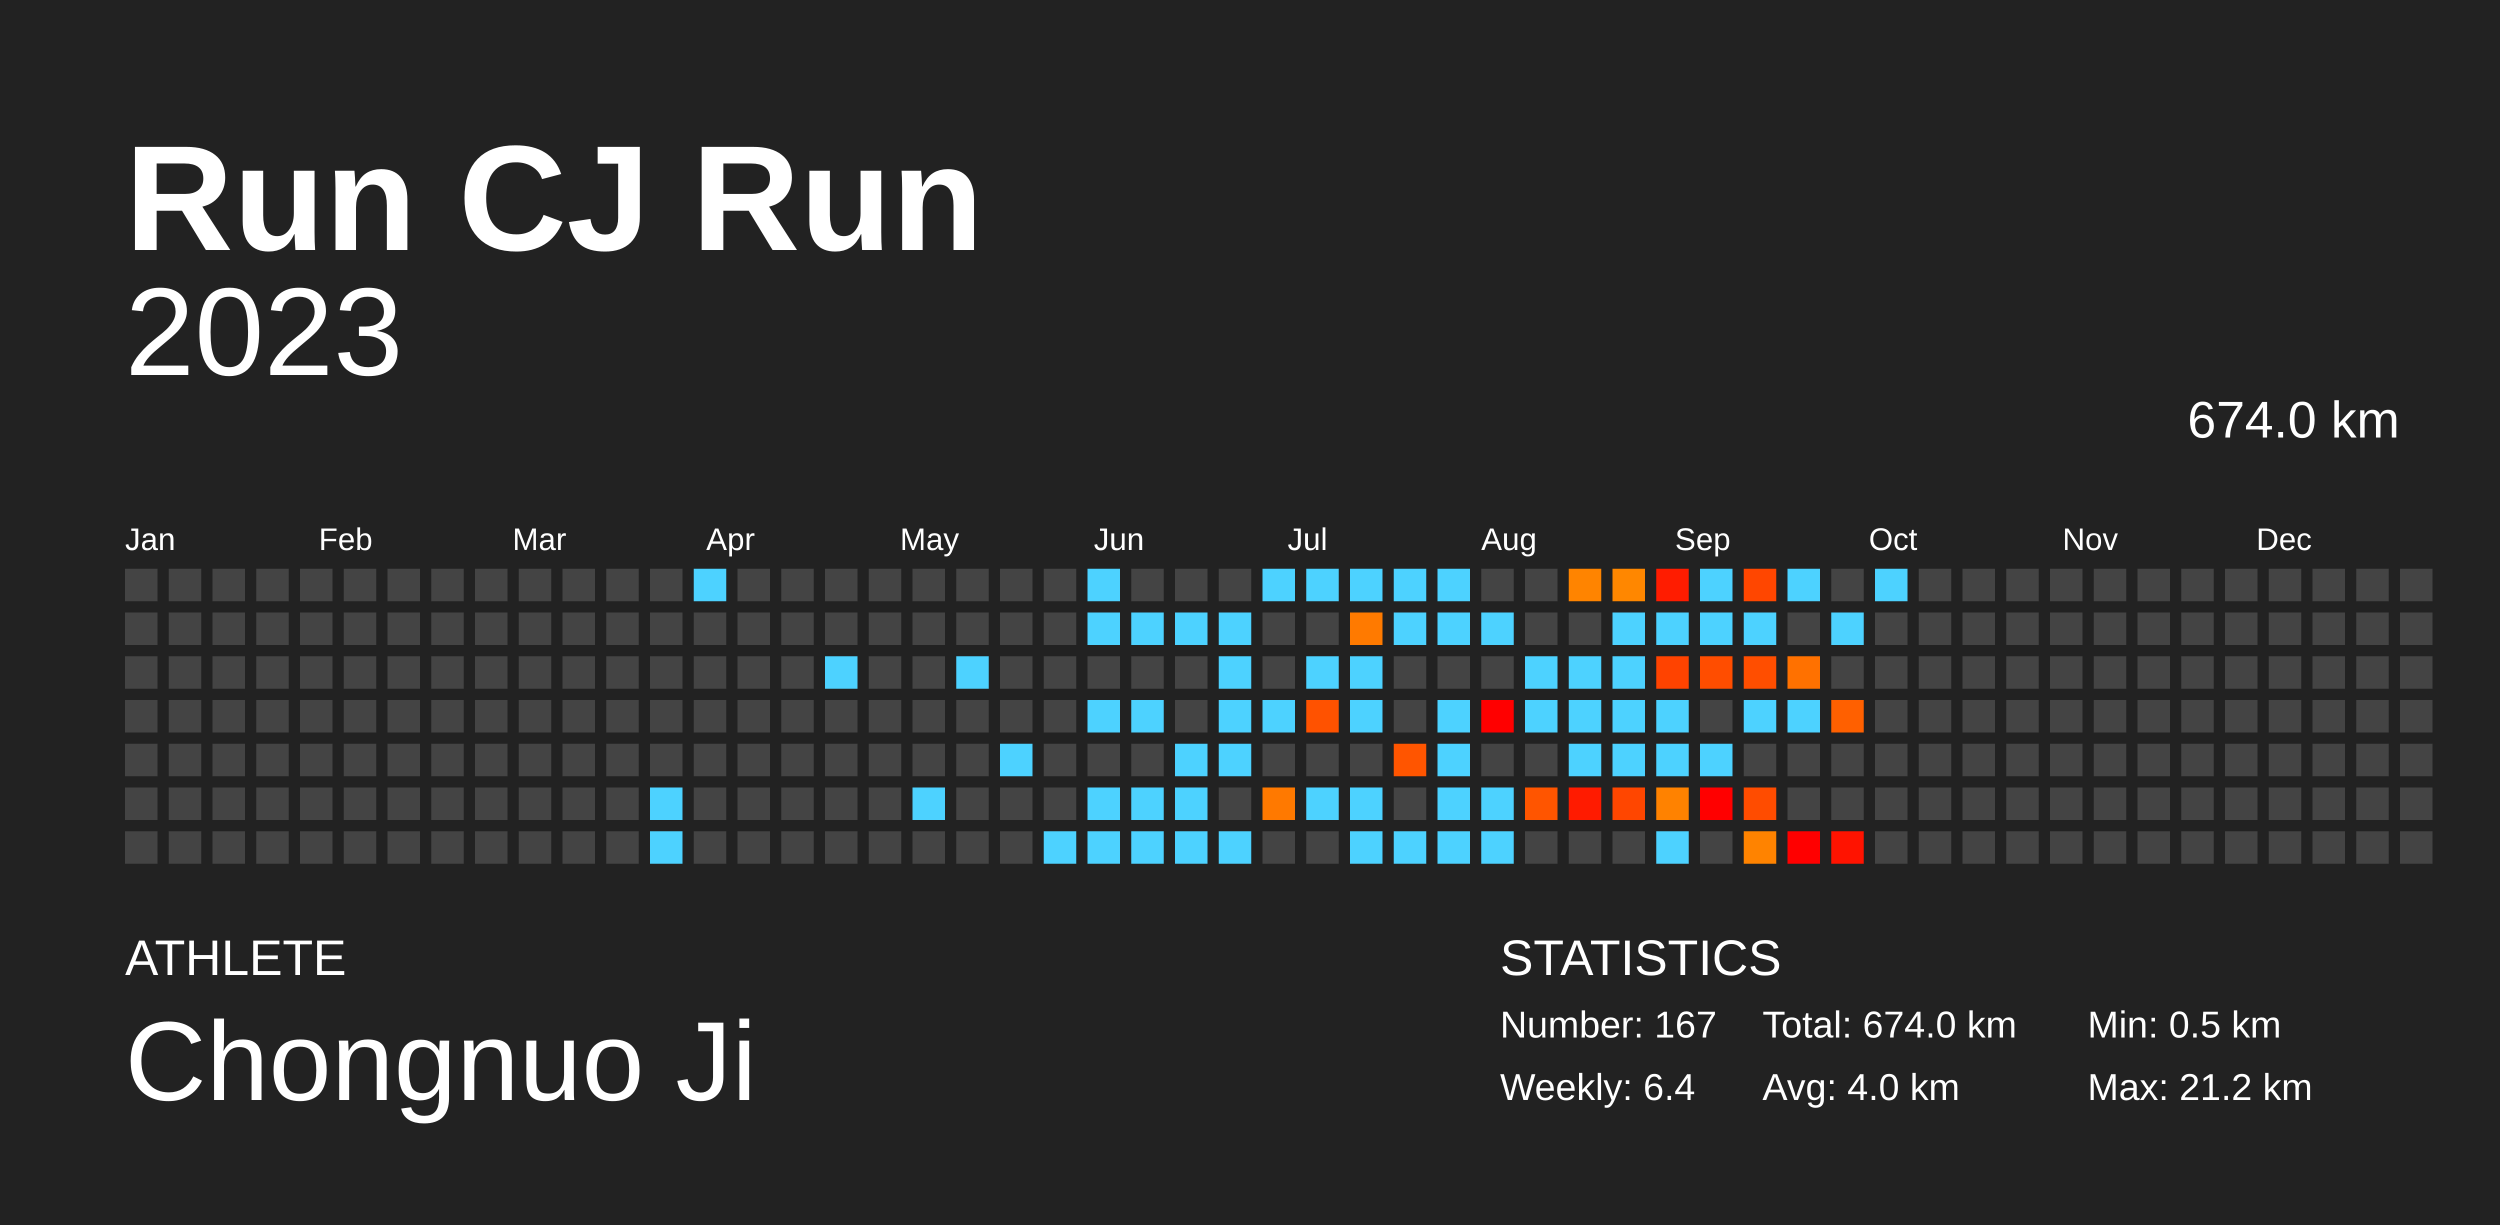
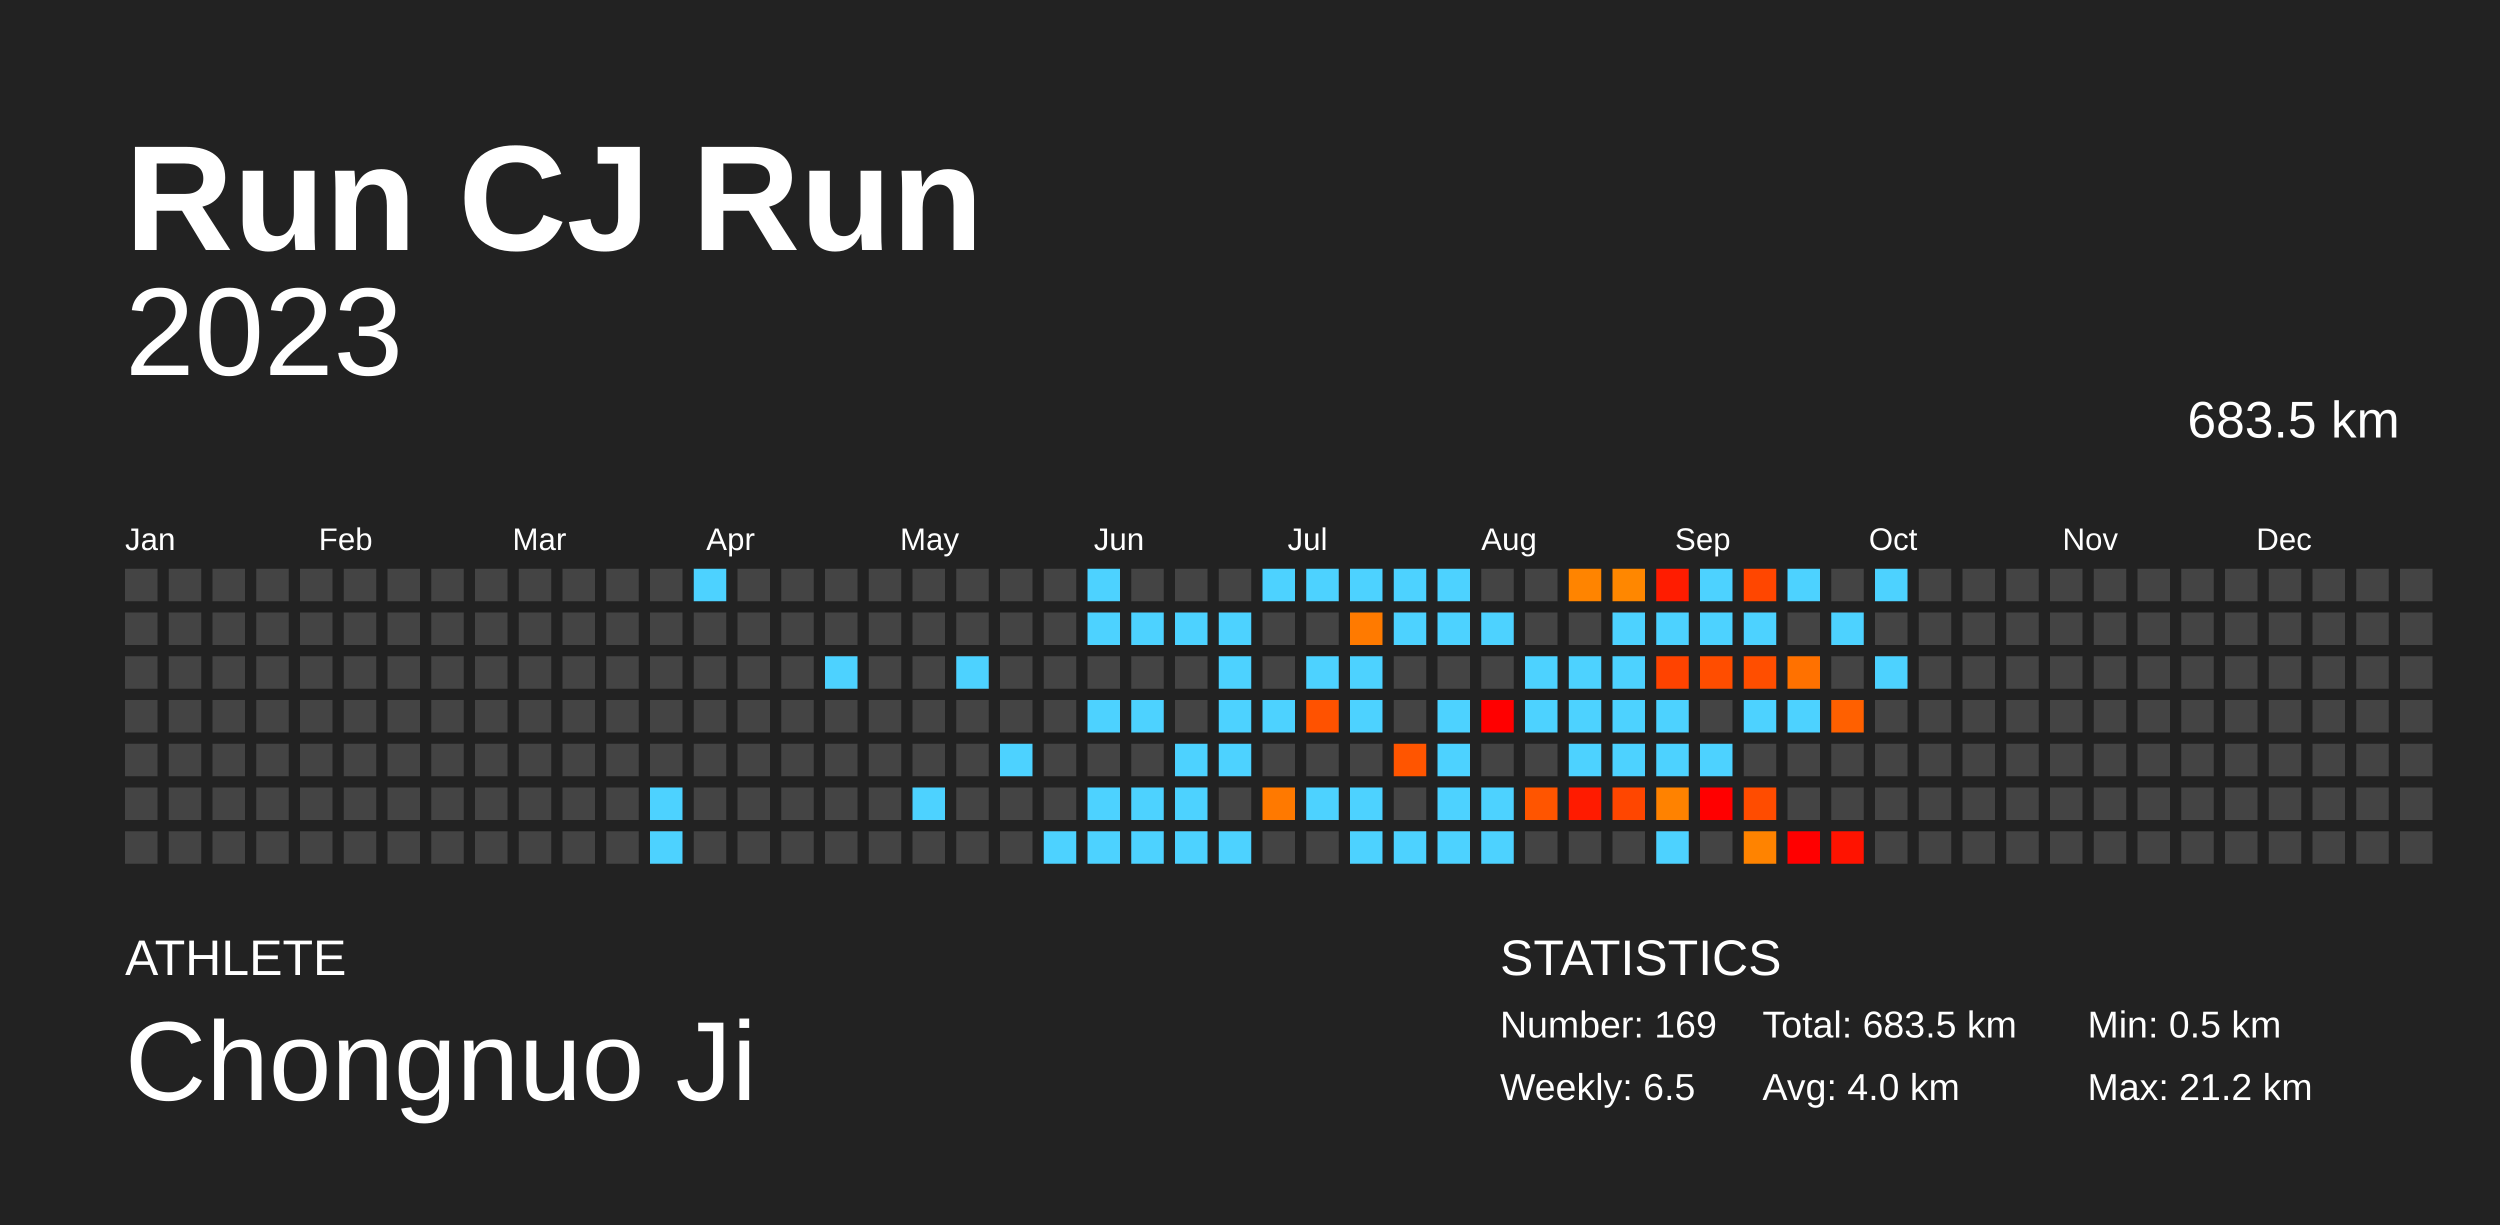
<svg xmlns="http://www.w3.org/2000/svg" baseProfile="full" height="98mm" version="1.1" viewBox="0,0,200,98" width="200mm">
  <defs />
  <rect fill="#222222" height="98" width="200" x="0" y="0" />
  <text fill="#FFFFFF" style="font-size:12px; font-family:Arial; font-weight:bold;" x="10" y="20">Run CJ Run</text>
  <text fill="#FFFFFF" style="font-size:4px; font-family:Arial" x="10" y="78">ATHLETE</text>
  <text fill="#FFFFFF" style="font-size:9px; font-family:Arial" x="10" y="88">Chongnuo Ji</text>
  <text fill="#FFFFFF" style="font-size:4px; font-family:Arial" x="120" y="78">STATISTICS</text>
-   <text fill="#FFFFFF" style="font-size:3px; font-family:Arial" x="120" y="83">Number: 167</text>
-   <text fill="#FFFFFF" style="font-size:3px; font-family:Arial" x="120" y="88">Weekly: 6.4</text>
-   <text fill="#FFFFFF" style="font-size:3px; font-family:Arial" x="141" y="83">Total: 674.0 km</text>
+   <text fill="#FFFFFF" style="font-size:3px; font-family:Arial" x="120" y="83">Number: 169</text>
+   <text fill="#FFFFFF" style="font-size:3px; font-family:Arial" x="120" y="88">Weekly: 6.5</text>
+   <text fill="#FFFFFF" style="font-size:3px; font-family:Arial" x="141" y="83">Total: 683.5 km</text>
  <text fill="#FFFFFF" style="font-size:3px; font-family:Arial" x="141" y="88">Avg: 4.0 km</text>
  <text fill="#FFFFFF" style="font-size:3px; font-family:Arial" x="167" y="83">Min: 0.5 km</text>
  <text fill="#FFFFFF" style="font-size:3px; font-family:Arial" x="167" y="88">Max: 21.2 km</text>
  <text alignment-baseline="hanging" fill="#FFFFFF" style="font-size:10.0px; font-family:Arial;" x="10" y="30">2023</text>
-   <text alignment-baseline="hanging" fill="#FFFFFF" style="font-size:4.125px; font-family:Arial;" x="175" y="35">674.0 km</text>
+   <text alignment-baseline="hanging" fill="#FFFFFF" style="font-size:4.125px; font-family:Arial;" x="175" y="35">683.5 km</text>
  <text fill="#FFFFFF" style="font-size:2.5px; font-family:Arial" x="10.0" y="44">Jan</text>
  <text fill="#FFFFFF" style="font-size:2.5px; font-family:Arial" x="25.5" y="44">Feb</text>
  <text fill="#FFFFFF" style="font-size:2.5px; font-family:Arial" x="41.0" y="44">Mar</text>
  <text fill="#FFFFFF" style="font-size:2.5px; font-family:Arial" x="56.5" y="44">Apr</text>
  <text fill="#FFFFFF" style="font-size:2.5px; font-family:Arial" x="72.0" y="44">May</text>
  <text fill="#FFFFFF" style="font-size:2.5px; font-family:Arial" x="87.5" y="44">Jun</text>
  <text fill="#FFFFFF" style="font-size:2.5px; font-family:Arial" x="103.0" y="44">Jul</text>
  <text fill="#FFFFFF" style="font-size:2.5px; font-family:Arial" x="118.5" y="44">Aug</text>
  <text fill="#FFFFFF" style="font-size:2.5px; font-family:Arial" x="134.0" y="44">Sep</text>
  <text fill="#FFFFFF" style="font-size:2.5px; font-family:Arial" x="149.5" y="44">Oct</text>
  <text fill="#FFFFFF" style="font-size:2.5px; font-family:Arial" x="165.0" y="44">Nov</text>
  <text fill="#FFFFFF" style="font-size:2.5px; font-family:Arial" x="180.5" y="44">Dec</text>
  <rect fill="#444444" height="2.6" width="2.6" x="10.0" y="45.5" />
  <rect fill="#444444" height="2.6" width="2.6" x="10.0" y="49.0" />
  <rect fill="#444444" height="2.6" width="2.6" x="10.0" y="52.5" />
  <rect fill="#444444" height="2.6" width="2.6" x="10.0" y="56.0" />
  <rect fill="#444444" height="2.6" width="2.6" x="10.0" y="59.5" />
  <rect fill="#444444" height="2.6" width="2.6" x="10.0" y="63.0" />
  <rect fill="#444444" height="2.6" width="2.6" x="10.0" y="66.5" />
  <rect fill="#444444" height="2.6" width="2.6" x="13.5" y="45.5" />
  <rect fill="#444444" height="2.6" width="2.6" x="13.5" y="49.0" />
  <rect fill="#444444" height="2.6" width="2.6" x="13.5" y="52.5" />
  <rect fill="#444444" height="2.6" width="2.6" x="13.5" y="56.0" />
  <rect fill="#444444" height="2.6" width="2.6" x="13.5" y="59.5" />
  <rect fill="#444444" height="2.6" width="2.6" x="13.5" y="63.0" />
  <rect fill="#444444" height="2.6" width="2.6" x="13.5" y="66.5" />
  <rect fill="#444444" height="2.6" width="2.6" x="17.0" y="45.5" />
  <rect fill="#444444" height="2.6" width="2.6" x="17.0" y="49.0" />
  <rect fill="#444444" height="2.6" width="2.6" x="17.0" y="52.5" />
  <rect fill="#444444" height="2.6" width="2.6" x="17.0" y="56.0" />
  <rect fill="#444444" height="2.6" width="2.6" x="17.0" y="59.5" />
  <rect fill="#444444" height="2.6" width="2.6" x="17.0" y="63.0" />
  <rect fill="#444444" height="2.6" width="2.6" x="17.0" y="66.5" />
  <rect fill="#444444" height="2.6" width="2.6" x="20.5" y="45.5" />
  <rect fill="#444444" height="2.6" width="2.6" x="20.5" y="49.0" />
  <rect fill="#444444" height="2.6" width="2.6" x="20.5" y="52.5" />
  <rect fill="#444444" height="2.6" width="2.6" x="20.5" y="56.0" />
  <rect fill="#444444" height="2.6" width="2.6" x="20.5" y="59.5" />
  <rect fill="#444444" height="2.6" width="2.6" x="20.5" y="63.0" />
  <rect fill="#444444" height="2.6" width="2.6" x="20.5" y="66.5" />
  <rect fill="#444444" height="2.6" width="2.6" x="24.0" y="45.5" />
  <rect fill="#444444" height="2.6" width="2.6" x="24.0" y="49.0" />
  <rect fill="#444444" height="2.6" width="2.6" x="24.0" y="52.5" />
  <rect fill="#444444" height="2.6" width="2.6" x="24.0" y="56.0" />
  <rect fill="#444444" height="2.6" width="2.6" x="24.0" y="59.5" />
  <rect fill="#444444" height="2.6" width="2.6" x="24.0" y="63.0" />
  <rect fill="#444444" height="2.6" width="2.6" x="24.0" y="66.5" />
  <rect fill="#444444" height="2.6" width="2.6" x="27.5" y="45.5" />
  <rect fill="#444444" height="2.6" width="2.6" x="27.5" y="49.0" />
  <rect fill="#444444" height="2.6" width="2.6" x="27.5" y="52.5" />
  <rect fill="#444444" height="2.6" width="2.6" x="27.5" y="56.0" />
  <rect fill="#444444" height="2.6" width="2.6" x="27.5" y="59.5" />
  <rect fill="#444444" height="2.6" width="2.6" x="27.5" y="63.0" />
  <rect fill="#444444" height="2.6" width="2.6" x="27.5" y="66.5" />
  <rect fill="#444444" height="2.6" width="2.6" x="31.0" y="45.5" />
  <rect fill="#444444" height="2.6" width="2.6" x="31.0" y="49.0" />
  <rect fill="#444444" height="2.6" width="2.6" x="31.0" y="52.5" />
  <rect fill="#444444" height="2.6" width="2.6" x="31.0" y="56.0" />
  <rect fill="#444444" height="2.6" width="2.6" x="31.0" y="59.5" />
  <rect fill="#444444" height="2.6" width="2.6" x="31.0" y="63.0" />
  <rect fill="#444444" height="2.6" width="2.6" x="31.0" y="66.5" />
  <rect fill="#444444" height="2.6" width="2.6" x="34.5" y="45.5" />
  <rect fill="#444444" height="2.6" width="2.6" x="34.5" y="49.0" />
  <rect fill="#444444" height="2.6" width="2.6" x="34.5" y="52.5" />
  <rect fill="#444444" height="2.6" width="2.6" x="34.5" y="56.0" />
  <rect fill="#444444" height="2.6" width="2.6" x="34.5" y="59.5" />
  <rect fill="#444444" height="2.6" width="2.6" x="34.5" y="63.0" />
  <rect fill="#444444" height="2.6" width="2.6" x="34.5" y="66.5" />
  <rect fill="#444444" height="2.6" width="2.6" x="38.0" y="45.5" />
  <rect fill="#444444" height="2.6" width="2.6" x="38.0" y="49.0" />
  <rect fill="#444444" height="2.6" width="2.6" x="38.0" y="52.5" />
  <rect fill="#444444" height="2.6" width="2.6" x="38.0" y="56.0" />
  <rect fill="#444444" height="2.6" width="2.6" x="38.0" y="59.5" />
  <rect fill="#444444" height="2.6" width="2.6" x="38.0" y="63.0" />
  <rect fill="#444444" height="2.6" width="2.6" x="38.0" y="66.5" />
  <rect fill="#444444" height="2.6" width="2.6" x="41.5" y="45.5" />
  <rect fill="#444444" height="2.6" width="2.6" x="41.5" y="49.0" />
  <rect fill="#444444" height="2.6" width="2.6" x="41.5" y="52.5" />
  <rect fill="#444444" height="2.6" width="2.6" x="41.5" y="56.0" />
  <rect fill="#444444" height="2.6" width="2.6" x="41.5" y="59.5" />
  <rect fill="#444444" height="2.6" width="2.6" x="41.5" y="63.0" />
  <rect fill="#444444" height="2.6" width="2.6" x="41.5" y="66.5" />
  <rect fill="#444444" height="2.6" width="2.6" x="45.0" y="45.5" />
  <rect fill="#444444" height="2.6" width="2.6" x="45.0" y="49.0" />
  <rect fill="#444444" height="2.6" width="2.6" x="45.0" y="52.5" />
  <rect fill="#444444" height="2.6" width="2.6" x="45.0" y="56.0" />
  <rect fill="#444444" height="2.6" width="2.6" x="45.0" y="59.5" />
  <rect fill="#444444" height="2.6" width="2.6" x="45.0" y="63.0" />
  <rect fill="#444444" height="2.6" width="2.6" x="45.0" y="66.5" />
  <rect fill="#444444" height="2.6" width="2.6" x="48.5" y="45.5" />
  <rect fill="#444444" height="2.6" width="2.6" x="48.5" y="49.0" />
  <rect fill="#444444" height="2.6" width="2.6" x="48.5" y="52.5" />
  <rect fill="#444444" height="2.6" width="2.6" x="48.5" y="56.0" />
  <rect fill="#444444" height="2.6" width="2.6" x="48.5" y="59.5" />
  <rect fill="#444444" height="2.6" width="2.6" x="48.5" y="63.0" />
  <rect fill="#444444" height="2.6" width="2.6" x="48.5" y="66.5" />
  <rect fill="#444444" height="2.6" width="2.6" x="52.0" y="45.5" />
  <rect fill="#444444" height="2.6" width="2.6" x="52.0" y="49.0" />
  <rect fill="#444444" height="2.6" width="2.6" x="52.0" y="52.5" />
  <rect fill="#444444" height="2.6" width="2.6" x="52.0" y="56.0" />
  <rect fill="#444444" height="2.6" width="2.6" x="52.0" y="59.5" />
  <rect fill="#4dd2ff" height="2.6" width="2.6" x="52.0" y="63.0" />
  <rect fill="#4dd2ff" height="2.6" width="2.6" x="52.0" y="66.5" />
  <rect fill="#4dd2ff" height="2.6" width="2.6" x="55.5" y="45.5" />
  <rect fill="#444444" height="2.6" width="2.6" x="55.5" y="49.0" />
  <rect fill="#444444" height="2.6" width="2.6" x="55.5" y="52.5" />
  <rect fill="#444444" height="2.6" width="2.6" x="55.5" y="56.0" />
  <rect fill="#444444" height="2.6" width="2.6" x="55.5" y="59.5" />
  <rect fill="#444444" height="2.6" width="2.6" x="55.5" y="63.0" />
  <rect fill="#444444" height="2.6" width="2.6" x="55.5" y="66.5" />
  <rect fill="#444444" height="2.6" width="2.6" x="59.0" y="45.5" />
  <rect fill="#444444" height="2.6" width="2.6" x="59.0" y="49.0" />
  <rect fill="#444444" height="2.6" width="2.6" x="59.0" y="52.5" />
  <rect fill="#444444" height="2.6" width="2.6" x="59.0" y="56.0" />
  <rect fill="#444444" height="2.6" width="2.6" x="59.0" y="59.5" />
  <rect fill="#444444" height="2.6" width="2.6" x="59.0" y="63.0" />
  <rect fill="#444444" height="2.6" width="2.6" x="59.0" y="66.5" />
  <rect fill="#444444" height="2.6" width="2.6" x="62.5" y="45.5" />
  <rect fill="#444444" height="2.6" width="2.6" x="62.5" y="49.0" />
  <rect fill="#444444" height="2.6" width="2.6" x="62.5" y="52.5" />
  <rect fill="#444444" height="2.6" width="2.6" x="62.5" y="56.0" />
  <rect fill="#444444" height="2.6" width="2.6" x="62.5" y="59.5" />
  <rect fill="#444444" height="2.6" width="2.6" x="62.5" y="63.0" />
  <rect fill="#444444" height="2.6" width="2.6" x="62.5" y="66.5" />
  <rect fill="#444444" height="2.6" width="2.6" x="66.0" y="45.5" />
  <rect fill="#444444" height="2.6" width="2.6" x="66.0" y="49.0" />
  <rect fill="#4dd2ff" height="2.6" width="2.6" x="66.0" y="52.5" />
  <rect fill="#444444" height="2.6" width="2.6" x="66.0" y="56.0" />
  <rect fill="#444444" height="2.6" width="2.6" x="66.0" y="59.5" />
  <rect fill="#444444" height="2.6" width="2.6" x="66.0" y="63.0" />
  <rect fill="#444444" height="2.6" width="2.6" x="66.0" y="66.5" />
  <rect fill="#444444" height="2.6" width="2.6" x="69.5" y="45.5" />
  <rect fill="#444444" height="2.6" width="2.6" x="69.5" y="49.0" />
  <rect fill="#444444" height="2.6" width="2.6" x="69.5" y="52.5" />
  <rect fill="#444444" height="2.6" width="2.6" x="69.5" y="56.0" />
  <rect fill="#444444" height="2.6" width="2.6" x="69.5" y="59.5" />
  <rect fill="#444444" height="2.6" width="2.6" x="69.5" y="63.0" />
  <rect fill="#444444" height="2.6" width="2.6" x="69.5" y="66.5" />
  <rect fill="#444444" height="2.6" width="2.6" x="73.0" y="45.5" />
  <rect fill="#444444" height="2.6" width="2.6" x="73.0" y="49.0" />
  <rect fill="#444444" height="2.6" width="2.6" x="73.0" y="52.5" />
  <rect fill="#444444" height="2.6" width="2.6" x="73.0" y="56.0" />
  <rect fill="#444444" height="2.6" width="2.6" x="73.0" y="59.5" />
  <rect fill="#4dd2ff" height="2.6" width="2.6" x="73.0" y="63.0" />
  <rect fill="#444444" height="2.6" width="2.6" x="73.0" y="66.5" />
  <rect fill="#444444" height="2.6" width="2.6" x="76.5" y="45.5" />
  <rect fill="#444444" height="2.6" width="2.6" x="76.5" y="49.0" />
  <rect fill="#4dd2ff" height="2.6" width="2.6" x="76.5" y="52.5" />
  <rect fill="#444444" height="2.6" width="2.6" x="76.5" y="56.0" />
  <rect fill="#444444" height="2.6" width="2.6" x="76.5" y="59.5" />
  <rect fill="#444444" height="2.6" width="2.6" x="76.5" y="63.0" />
  <rect fill="#444444" height="2.6" width="2.6" x="76.5" y="66.5" />
  <rect fill="#444444" height="2.6" width="2.6" x="80.0" y="45.5" />
  <rect fill="#444444" height="2.6" width="2.6" x="80.0" y="49.0" />
  <rect fill="#444444" height="2.6" width="2.6" x="80.0" y="52.5" />
  <rect fill="#444444" height="2.6" width="2.6" x="80.0" y="56.0" />
  <rect fill="#4dd2ff" height="2.6" width="2.6" x="80.0" y="59.5" />
  <rect fill="#444444" height="2.6" width="2.6" x="80.0" y="63.0" />
  <rect fill="#444444" height="2.6" width="2.6" x="80.0" y="66.5" />
  <rect fill="#444444" height="2.6" width="2.6" x="83.5" y="45.5" />
  <rect fill="#444444" height="2.6" width="2.6" x="83.5" y="49.0" />
  <rect fill="#444444" height="2.6" width="2.6" x="83.5" y="52.5" />
  <rect fill="#444444" height="2.6" width="2.6" x="83.5" y="56.0" />
  <rect fill="#444444" height="2.6" width="2.6" x="83.5" y="59.5" />
  <rect fill="#444444" height="2.6" width="2.6" x="83.5" y="63.0" />
  <rect fill="#4dd2ff" height="2.6" width="2.6" x="83.5" y="66.5" />
  <rect fill="#4dd2ff" height="2.6" width="2.6" x="87.0" y="45.5" />
  <rect fill="#4dd2ff" height="2.6" width="2.6" x="87.0" y="49.0" />
  <rect fill="#444444" height="2.6" width="2.6" x="87.0" y="52.5" />
  <rect fill="#4dd2ff" height="2.6" width="2.6" x="87.0" y="56.0" />
  <rect fill="#444444" height="2.6" width="2.6" x="87.0" y="59.5" />
  <rect fill="#4dd2ff" height="2.6" width="2.6" x="87.0" y="63.0" />
  <rect fill="#4dd2ff" height="2.6" width="2.6" x="87.0" y="66.5" />
  <rect fill="#444444" height="2.6" width="2.6" x="90.5" y="45.5" />
  <rect fill="#4dd2ff" height="2.6" width="2.6" x="90.5" y="49.0" />
  <rect fill="#444444" height="2.6" width="2.6" x="90.5" y="52.5" />
  <rect fill="#4dd2ff" height="2.6" width="2.6" x="90.5" y="56.0" />
  <rect fill="#444444" height="2.6" width="2.6" x="90.5" y="59.5" />
  <rect fill="#4dd2ff" height="2.6" width="2.6" x="90.5" y="63.0" />
  <rect fill="#4dd2ff" height="2.6" width="2.6" x="90.5" y="66.5" />
  <rect fill="#444444" height="2.6" width="2.6" x="94.0" y="45.5" />
  <rect fill="#4dd2ff" height="2.6" width="2.6" x="94.0" y="49.0" />
  <rect fill="#444444" height="2.6" width="2.6" x="94.0" y="52.5" />
  <rect fill="#444444" height="2.6" width="2.6" x="94.0" y="56.0" />
  <rect fill="#4dd2ff" height="2.6" width="2.6" x="94.0" y="59.5" />
  <rect fill="#4dd2ff" height="2.6" width="2.6" x="94.0" y="63.0" />
  <rect fill="#4dd2ff" height="2.6" width="2.6" x="94.0" y="66.5" />
  <rect fill="#444444" height="2.6" width="2.6" x="97.5" y="45.5" />
  <rect fill="#4dd2ff" height="2.6" width="2.6" x="97.5" y="49.0" />
  <rect fill="#4dd2ff" height="2.6" width="2.6" x="97.5" y="52.5" />
  <rect fill="#4dd2ff" height="2.6" width="2.6" x="97.5" y="56.0" />
  <rect fill="#4dd2ff" height="2.6" width="2.6" x="97.5" y="59.5" />
  <rect fill="#444444" height="2.6" width="2.6" x="97.5" y="63.0" />
  <rect fill="#4dd2ff" height="2.6" width="2.6" x="97.5" y="66.5" />
  <rect fill="#4dd2ff" height="2.6" width="2.6" x="101.0" y="45.5" />
  <rect fill="#444444" height="2.6" width="2.6" x="101.0" y="49.0" />
  <rect fill="#444444" height="2.6" width="2.6" x="101.0" y="52.5" />
  <rect fill="#4dd2ff" height="2.6" width="2.6" x="101.0" y="56.0" />
  <rect fill="#444444" height="2.6" width="2.6" x="101.0" y="59.5" />
  <rect fill="#ff7900" height="2.6" width="2.6" x="101.0" y="63.0" />
  <rect fill="#444444" height="2.6" width="2.6" x="101.0" y="66.5" />
  <rect fill="#4dd2ff" height="2.6" width="2.6" x="104.5" y="45.5" />
  <rect fill="#444444" height="2.6" width="2.6" x="104.5" y="49.0" />
  <rect fill="#4dd2ff" height="2.6" width="2.6" x="104.5" y="52.5" />
  <rect fill="#ff5200" height="2.6" width="2.6" x="104.5" y="56.0" />
  <rect fill="#444444" height="2.6" width="2.6" x="104.5" y="59.5" />
  <rect fill="#4dd2ff" height="2.6" width="2.6" x="104.5" y="63.0" />
  <rect fill="#444444" height="2.6" width="2.6" x="104.5" y="66.5" />
  <rect fill="#4dd2ff" height="2.6" width="2.6" x="108.0" y="45.5" />
  <rect fill="#ff7a00" height="2.6" width="2.6" x="108.0" y="49.0" />
  <rect fill="#4dd2ff" height="2.6" width="2.6" x="108.0" y="52.5" />
  <rect fill="#4dd2ff" height="2.6" width="2.6" x="108.0" y="56.0" />
  <rect fill="#444444" height="2.6" width="2.6" x="108.0" y="59.5" />
  <rect fill="#4dd2ff" height="2.6" width="2.6" x="108.0" y="63.0" />
  <rect fill="#4dd2ff" height="2.6" width="2.6" x="108.0" y="66.5" />
  <rect fill="#4dd2ff" height="2.6" width="2.6" x="111.5" y="45.5" />
  <rect fill="#4dd2ff" height="2.6" width="2.6" x="111.5" y="49.0" />
  <rect fill="#444444" height="2.6" width="2.6" x="111.5" y="52.5" />
  <rect fill="#444444" height="2.6" width="2.6" x="111.5" y="56.0" />
  <rect fill="#ff5500" height="2.6" width="2.6" x="111.5" y="59.5" />
  <rect fill="#444444" height="2.6" width="2.6" x="111.5" y="63.0" />
  <rect fill="#4dd2ff" height="2.6" width="2.6" x="111.5" y="66.5" />
  <rect fill="#4dd2ff" height="2.6" width="2.6" x="115.0" y="45.5" />
  <rect fill="#4dd2ff" height="2.6" width="2.6" x="115.0" y="49.0" />
  <rect fill="#444444" height="2.6" width="2.6" x="115.0" y="52.5" />
  <rect fill="#4dd2ff" height="2.6" width="2.6" x="115.0" y="56.0" />
  <rect fill="#4dd2ff" height="2.6" width="2.6" x="115.0" y="59.5" />
  <rect fill="#4dd2ff" height="2.6" width="2.6" x="115.0" y="63.0" />
  <rect fill="#4dd2ff" height="2.6" width="2.6" x="115.0" y="66.5" />
  <rect fill="#444444" height="2.6" width="2.6" x="118.5" y="45.5" />
  <rect fill="#4dd2ff" height="2.6" width="2.6" x="118.5" y="49.0" />
  <rect fill="#444444" height="2.6" width="2.6" x="118.5" y="52.5" />
  <rect fill="red" height="2.6" width="2.6" x="118.5" y="56.0" />
  <rect fill="#444444" height="2.6" width="2.6" x="118.5" y="59.5" />
  <rect fill="#4dd2ff" height="2.6" width="2.6" x="118.5" y="63.0" />
  <rect fill="#4dd2ff" height="2.6" width="2.6" x="118.5" y="66.5" />
  <rect fill="#444444" height="2.6" width="2.6" x="122.0" y="45.5" />
  <rect fill="#444444" height="2.6" width="2.6" x="122.0" y="49.0" />
  <rect fill="#4dd2ff" height="2.6" width="2.6" x="122.0" y="52.5" />
  <rect fill="#4dd2ff" height="2.6" width="2.6" x="122.0" y="56.0" />
  <rect fill="#444444" height="2.6" width="2.6" x="122.0" y="59.5" />
  <rect fill="#ff5500" height="2.6" width="2.6" x="122.0" y="63.0" />
  <rect fill="#444444" height="2.6" width="2.6" x="122.0" y="66.5" />
  <rect fill="#ff8400" height="2.6" width="2.6" x="125.5" y="45.5" />
  <rect fill="#444444" height="2.6" width="2.6" x="125.5" y="49.0" />
  <rect fill="#4dd2ff" height="2.6" width="2.6" x="125.5" y="52.5" />
  <rect fill="#4dd2ff" height="2.6" width="2.6" x="125.5" y="56.0" />
  <rect fill="#4dd2ff" height="2.6" width="2.6" x="125.5" y="59.5" />
  <rect fill="#ff1b00" height="2.6" width="2.6" x="125.5" y="63.0" />
  <rect fill="#444444" height="2.6" width="2.6" x="125.5" y="66.5" />
  <rect fill="#ff8700" height="2.6" width="2.6" x="129.0" y="45.5" />
  <rect fill="#4dd2ff" height="2.6" width="2.6" x="129.0" y="49.0" />
  <rect fill="#4dd2ff" height="2.6" width="2.6" x="129.0" y="52.5" />
  <rect fill="#4dd2ff" height="2.6" width="2.6" x="129.0" y="56.0" />
  <rect fill="#4dd2ff" height="2.6" width="2.6" x="129.0" y="59.5" />
  <rect fill="#ff4600" height="2.6" width="2.6" x="129.0" y="63.0" />
  <rect fill="#444444" height="2.6" width="2.6" x="129.0" y="66.5" />
  <rect fill="#ff1c00" height="2.6" width="2.6" x="132.5" y="45.5" />
  <rect fill="#4dd2ff" height="2.6" width="2.6" x="132.5" y="49.0" />
  <rect fill="#ff4300" height="2.6" width="2.6" x="132.5" y="52.5" />
  <rect fill="#4dd2ff" height="2.6" width="2.6" x="132.5" y="56.0" />
  <rect fill="#4dd2ff" height="2.6" width="2.6" x="132.5" y="59.5" />
  <rect fill="#ff8200" height="2.6" width="2.6" x="132.5" y="63.0" />
  <rect fill="#4dd2ff" height="2.6" width="2.6" x="132.5" y="66.5" />
  <rect fill="#4dd2ff" height="2.6" width="2.6" x="136.0" y="45.5" />
  <rect fill="#4dd2ff" height="2.6" width="2.6" x="136.0" y="49.0" />
  <rect fill="#ff4d00" height="2.6" width="2.6" x="136.0" y="52.5" />
  <rect fill="#444444" height="2.6" width="2.6" x="136.0" y="56.0" />
  <rect fill="#4dd2ff" height="2.6" width="2.6" x="136.0" y="59.5" />
  <rect fill="red" height="2.6" width="2.6" x="136.0" y="63.0" />
  <rect fill="#444444" height="2.6" width="2.6" x="136.0" y="66.5" />
  <rect fill="#ff4600" height="2.6" width="2.6" x="139.5" y="45.5" />
  <rect fill="#4dd2ff" height="2.6" width="2.6" x="139.5" y="49.0" />
  <rect fill="#ff4e00" height="2.6" width="2.6" x="139.5" y="52.5" />
  <rect fill="#4dd2ff" height="2.6" width="2.6" x="139.5" y="56.0" />
  <rect fill="#444444" height="2.6" width="2.6" x="139.5" y="59.5" />
  <rect fill="#ff4c00" height="2.6" width="2.6" x="139.5" y="63.0" />
  <rect fill="#ff8300" height="2.6" width="2.6" x="139.5" y="66.5" />
  <rect fill="#4dd2ff" height="2.6" width="2.6" x="143.0" y="45.5" />
  <rect fill="#444444" height="2.6" width="2.6" x="143.0" y="49.0" />
  <rect fill="#ff7100" height="2.6" width="2.6" x="143.0" y="52.5" />
  <rect fill="#4dd2ff" height="2.6" width="2.6" x="143.0" y="56.0" />
  <rect fill="#444444" height="2.6" width="2.6" x="143.0" y="59.5" />
  <rect fill="#444444" height="2.6" width="2.6" x="143.0" y="63.0" />
  <rect fill="red" height="2.6" width="2.6" x="143.0" y="66.5" />
  <rect fill="#444444" height="2.6" width="2.6" x="146.5" y="45.5" />
  <rect fill="#4dd2ff" height="2.6" width="2.6" x="146.5" y="49.0" />
  <rect fill="#444444" height="2.6" width="2.6" x="146.5" y="52.5" />
  <rect fill="#ff6000" height="2.6" width="2.6" x="146.5" y="56.0" />
  <rect fill="#444444" height="2.6" width="2.6" x="146.5" y="59.5" />
  <rect fill="#444444" height="2.6" width="2.6" x="146.5" y="63.0" />
  <rect fill="#ff1300" height="2.6" width="2.6" x="146.5" y="66.5" />
  <rect fill="#4dd2ff" height="2.6" width="2.6" x="150.0" y="45.5" />
  <rect fill="#444444" height="2.6" width="2.6" x="150.0" y="49.0" />
-   <rect fill="#444444" height="2.6" width="2.6" x="150.0" y="52.5" />
+   <rect fill="#4dd2ff" height="2.6" width="2.6" x="150.0" y="52.5" />
  <rect fill="#444444" height="2.6" width="2.6" x="150.0" y="56.0" />
  <rect fill="#444444" height="2.6" width="2.6" x="150.0" y="59.5" />
  <rect fill="#444444" height="2.6" width="2.6" x="150.0" y="63.0" />
  <rect fill="#444444" height="2.6" width="2.6" x="150.0" y="66.5" />
  <rect fill="#444444" height="2.6" width="2.6" x="153.5" y="45.5" />
  <rect fill="#444444" height="2.6" width="2.6" x="153.5" y="49.0" />
  <rect fill="#444444" height="2.6" width="2.6" x="153.5" y="52.5" />
  <rect fill="#444444" height="2.6" width="2.6" x="153.5" y="56.0" />
  <rect fill="#444444" height="2.6" width="2.6" x="153.5" y="59.5" />
  <rect fill="#444444" height="2.6" width="2.6" x="153.5" y="63.0" />
  <rect fill="#444444" height="2.6" width="2.6" x="153.5" y="66.5" />
  <rect fill="#444444" height="2.6" width="2.6" x="157.0" y="45.5" />
  <rect fill="#444444" height="2.6" width="2.6" x="157.0" y="49.0" />
  <rect fill="#444444" height="2.6" width="2.6" x="157.0" y="52.5" />
  <rect fill="#444444" height="2.6" width="2.6" x="157.0" y="56.0" />
  <rect fill="#444444" height="2.6" width="2.6" x="157.0" y="59.5" />
  <rect fill="#444444" height="2.6" width="2.6" x="157.0" y="63.0" />
  <rect fill="#444444" height="2.6" width="2.6" x="157.0" y="66.5" />
  <rect fill="#444444" height="2.6" width="2.6" x="160.5" y="45.5" />
  <rect fill="#444444" height="2.6" width="2.6" x="160.5" y="49.0" />
  <rect fill="#444444" height="2.6" width="2.6" x="160.5" y="52.5" />
  <rect fill="#444444" height="2.6" width="2.6" x="160.5" y="56.0" />
  <rect fill="#444444" height="2.6" width="2.6" x="160.5" y="59.5" />
  <rect fill="#444444" height="2.6" width="2.6" x="160.5" y="63.0" />
  <rect fill="#444444" height="2.6" width="2.6" x="160.5" y="66.5" />
  <rect fill="#444444" height="2.6" width="2.6" x="164.0" y="45.5" />
  <rect fill="#444444" height="2.6" width="2.6" x="164.0" y="49.0" />
  <rect fill="#444444" height="2.6" width="2.6" x="164.0" y="52.5" />
  <rect fill="#444444" height="2.6" width="2.6" x="164.0" y="56.0" />
  <rect fill="#444444" height="2.6" width="2.6" x="164.0" y="59.5" />
  <rect fill="#444444" height="2.6" width="2.6" x="164.0" y="63.0" />
  <rect fill="#444444" height="2.6" width="2.6" x="164.0" y="66.5" />
  <rect fill="#444444" height="2.6" width="2.6" x="167.5" y="45.5" />
  <rect fill="#444444" height="2.6" width="2.6" x="167.5" y="49.0" />
  <rect fill="#444444" height="2.6" width="2.6" x="167.5" y="52.5" />
  <rect fill="#444444" height="2.6" width="2.6" x="167.5" y="56.0" />
  <rect fill="#444444" height="2.6" width="2.6" x="167.5" y="59.5" />
  <rect fill="#444444" height="2.6" width="2.6" x="167.5" y="63.0" />
  <rect fill="#444444" height="2.6" width="2.6" x="167.5" y="66.5" />
  <rect fill="#444444" height="2.6" width="2.6" x="171.0" y="45.5" />
  <rect fill="#444444" height="2.6" width="2.6" x="171.0" y="49.0" />
  <rect fill="#444444" height="2.6" width="2.6" x="171.0" y="52.5" />
  <rect fill="#444444" height="2.6" width="2.6" x="171.0" y="56.0" />
  <rect fill="#444444" height="2.6" width="2.6" x="171.0" y="59.5" />
  <rect fill="#444444" height="2.6" width="2.6" x="171.0" y="63.0" />
  <rect fill="#444444" height="2.6" width="2.6" x="171.0" y="66.5" />
  <rect fill="#444444" height="2.6" width="2.6" x="174.5" y="45.5" />
  <rect fill="#444444" height="2.6" width="2.6" x="174.5" y="49.0" />
  <rect fill="#444444" height="2.6" width="2.6" x="174.5" y="52.5" />
  <rect fill="#444444" height="2.6" width="2.6" x="174.5" y="56.0" />
  <rect fill="#444444" height="2.6" width="2.6" x="174.5" y="59.5" />
  <rect fill="#444444" height="2.6" width="2.6" x="174.5" y="63.0" />
  <rect fill="#444444" height="2.6" width="2.6" x="174.5" y="66.5" />
  <rect fill="#444444" height="2.6" width="2.6" x="178.0" y="45.5" />
  <rect fill="#444444" height="2.6" width="2.6" x="178.0" y="49.0" />
  <rect fill="#444444" height="2.6" width="2.6" x="178.0" y="52.5" />
  <rect fill="#444444" height="2.6" width="2.6" x="178.0" y="56.0" />
  <rect fill="#444444" height="2.6" width="2.6" x="178.0" y="59.5" />
  <rect fill="#444444" height="2.6" width="2.6" x="178.0" y="63.0" />
  <rect fill="#444444" height="2.6" width="2.6" x="178.0" y="66.5" />
  <rect fill="#444444" height="2.6" width="2.6" x="181.5" y="45.5" />
  <rect fill="#444444" height="2.6" width="2.6" x="181.5" y="49.0" />
  <rect fill="#444444" height="2.6" width="2.6" x="181.5" y="52.5" />
  <rect fill="#444444" height="2.6" width="2.6" x="181.5" y="56.0" />
  <rect fill="#444444" height="2.6" width="2.6" x="181.5" y="59.5" />
  <rect fill="#444444" height="2.6" width="2.6" x="181.5" y="63.0" />
  <rect fill="#444444" height="2.6" width="2.6" x="181.5" y="66.5" />
  <rect fill="#444444" height="2.6" width="2.6" x="185.0" y="45.5" />
  <rect fill="#444444" height="2.6" width="2.6" x="185.0" y="49.0" />
  <rect fill="#444444" height="2.6" width="2.6" x="185.0" y="52.5" />
  <rect fill="#444444" height="2.6" width="2.6" x="185.0" y="56.0" />
  <rect fill="#444444" height="2.6" width="2.6" x="185.0" y="59.5" />
  <rect fill="#444444" height="2.6" width="2.6" x="185.0" y="63.0" />
  <rect fill="#444444" height="2.6" width="2.6" x="185.0" y="66.5" />
  <rect fill="#444444" height="2.6" width="2.6" x="188.5" y="45.5" />
  <rect fill="#444444" height="2.6" width="2.6" x="188.5" y="49.0" />
  <rect fill="#444444" height="2.6" width="2.6" x="188.5" y="52.5" />
  <rect fill="#444444" height="2.6" width="2.6" x="188.5" y="56.0" />
  <rect fill="#444444" height="2.6" width="2.6" x="188.5" y="59.5" />
  <rect fill="#444444" height="2.6" width="2.6" x="188.5" y="63.0" />
  <rect fill="#444444" height="2.6" width="2.6" x="188.5" y="66.5" />
  <rect fill="#444444" height="2.6" width="2.6" x="192.0" y="45.5" />
  <rect fill="#444444" height="2.6" width="2.6" x="192.0" y="49.0" />
  <rect fill="#444444" height="2.6" width="2.6" x="192.0" y="52.5" />
  <rect fill="#444444" height="2.6" width="2.6" x="192.0" y="56.0" />
  <rect fill="#444444" height="2.6" width="2.6" x="192.0" y="59.5" />
  <rect fill="#444444" height="2.6" width="2.6" x="192.0" y="63.0" />
  <rect fill="#444444" height="2.6" width="2.6" x="192.0" y="66.5" />
</svg>
